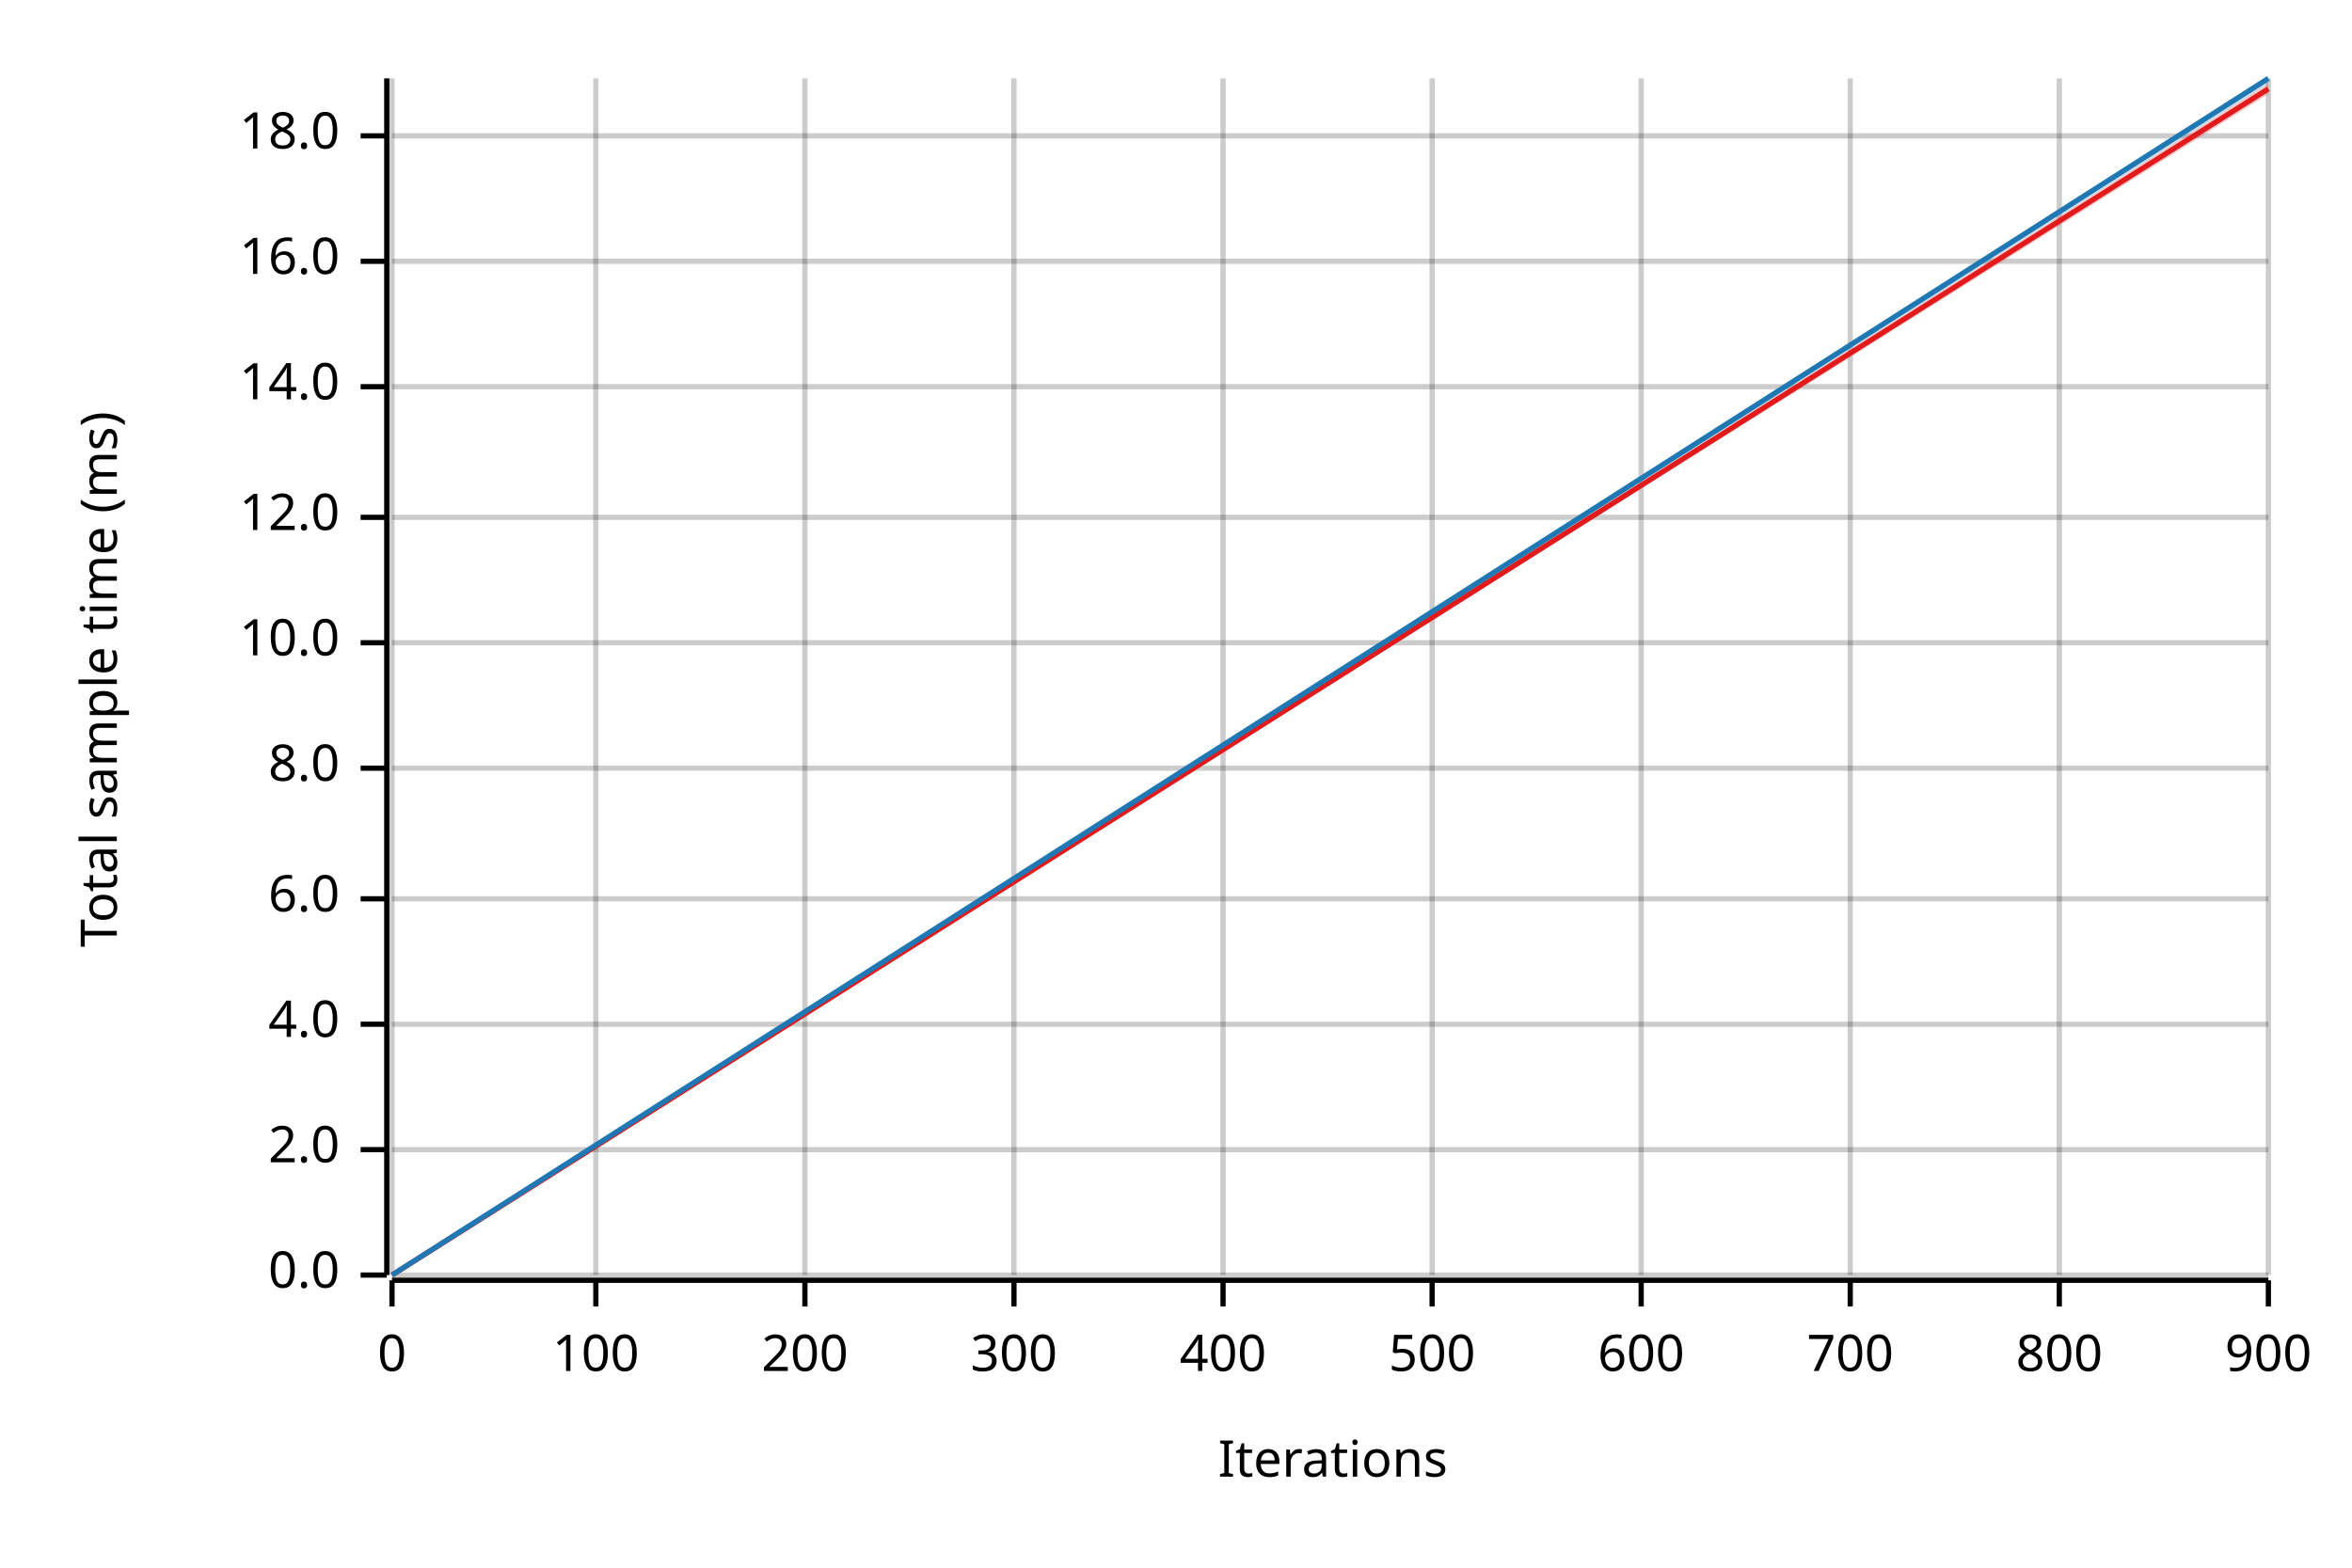
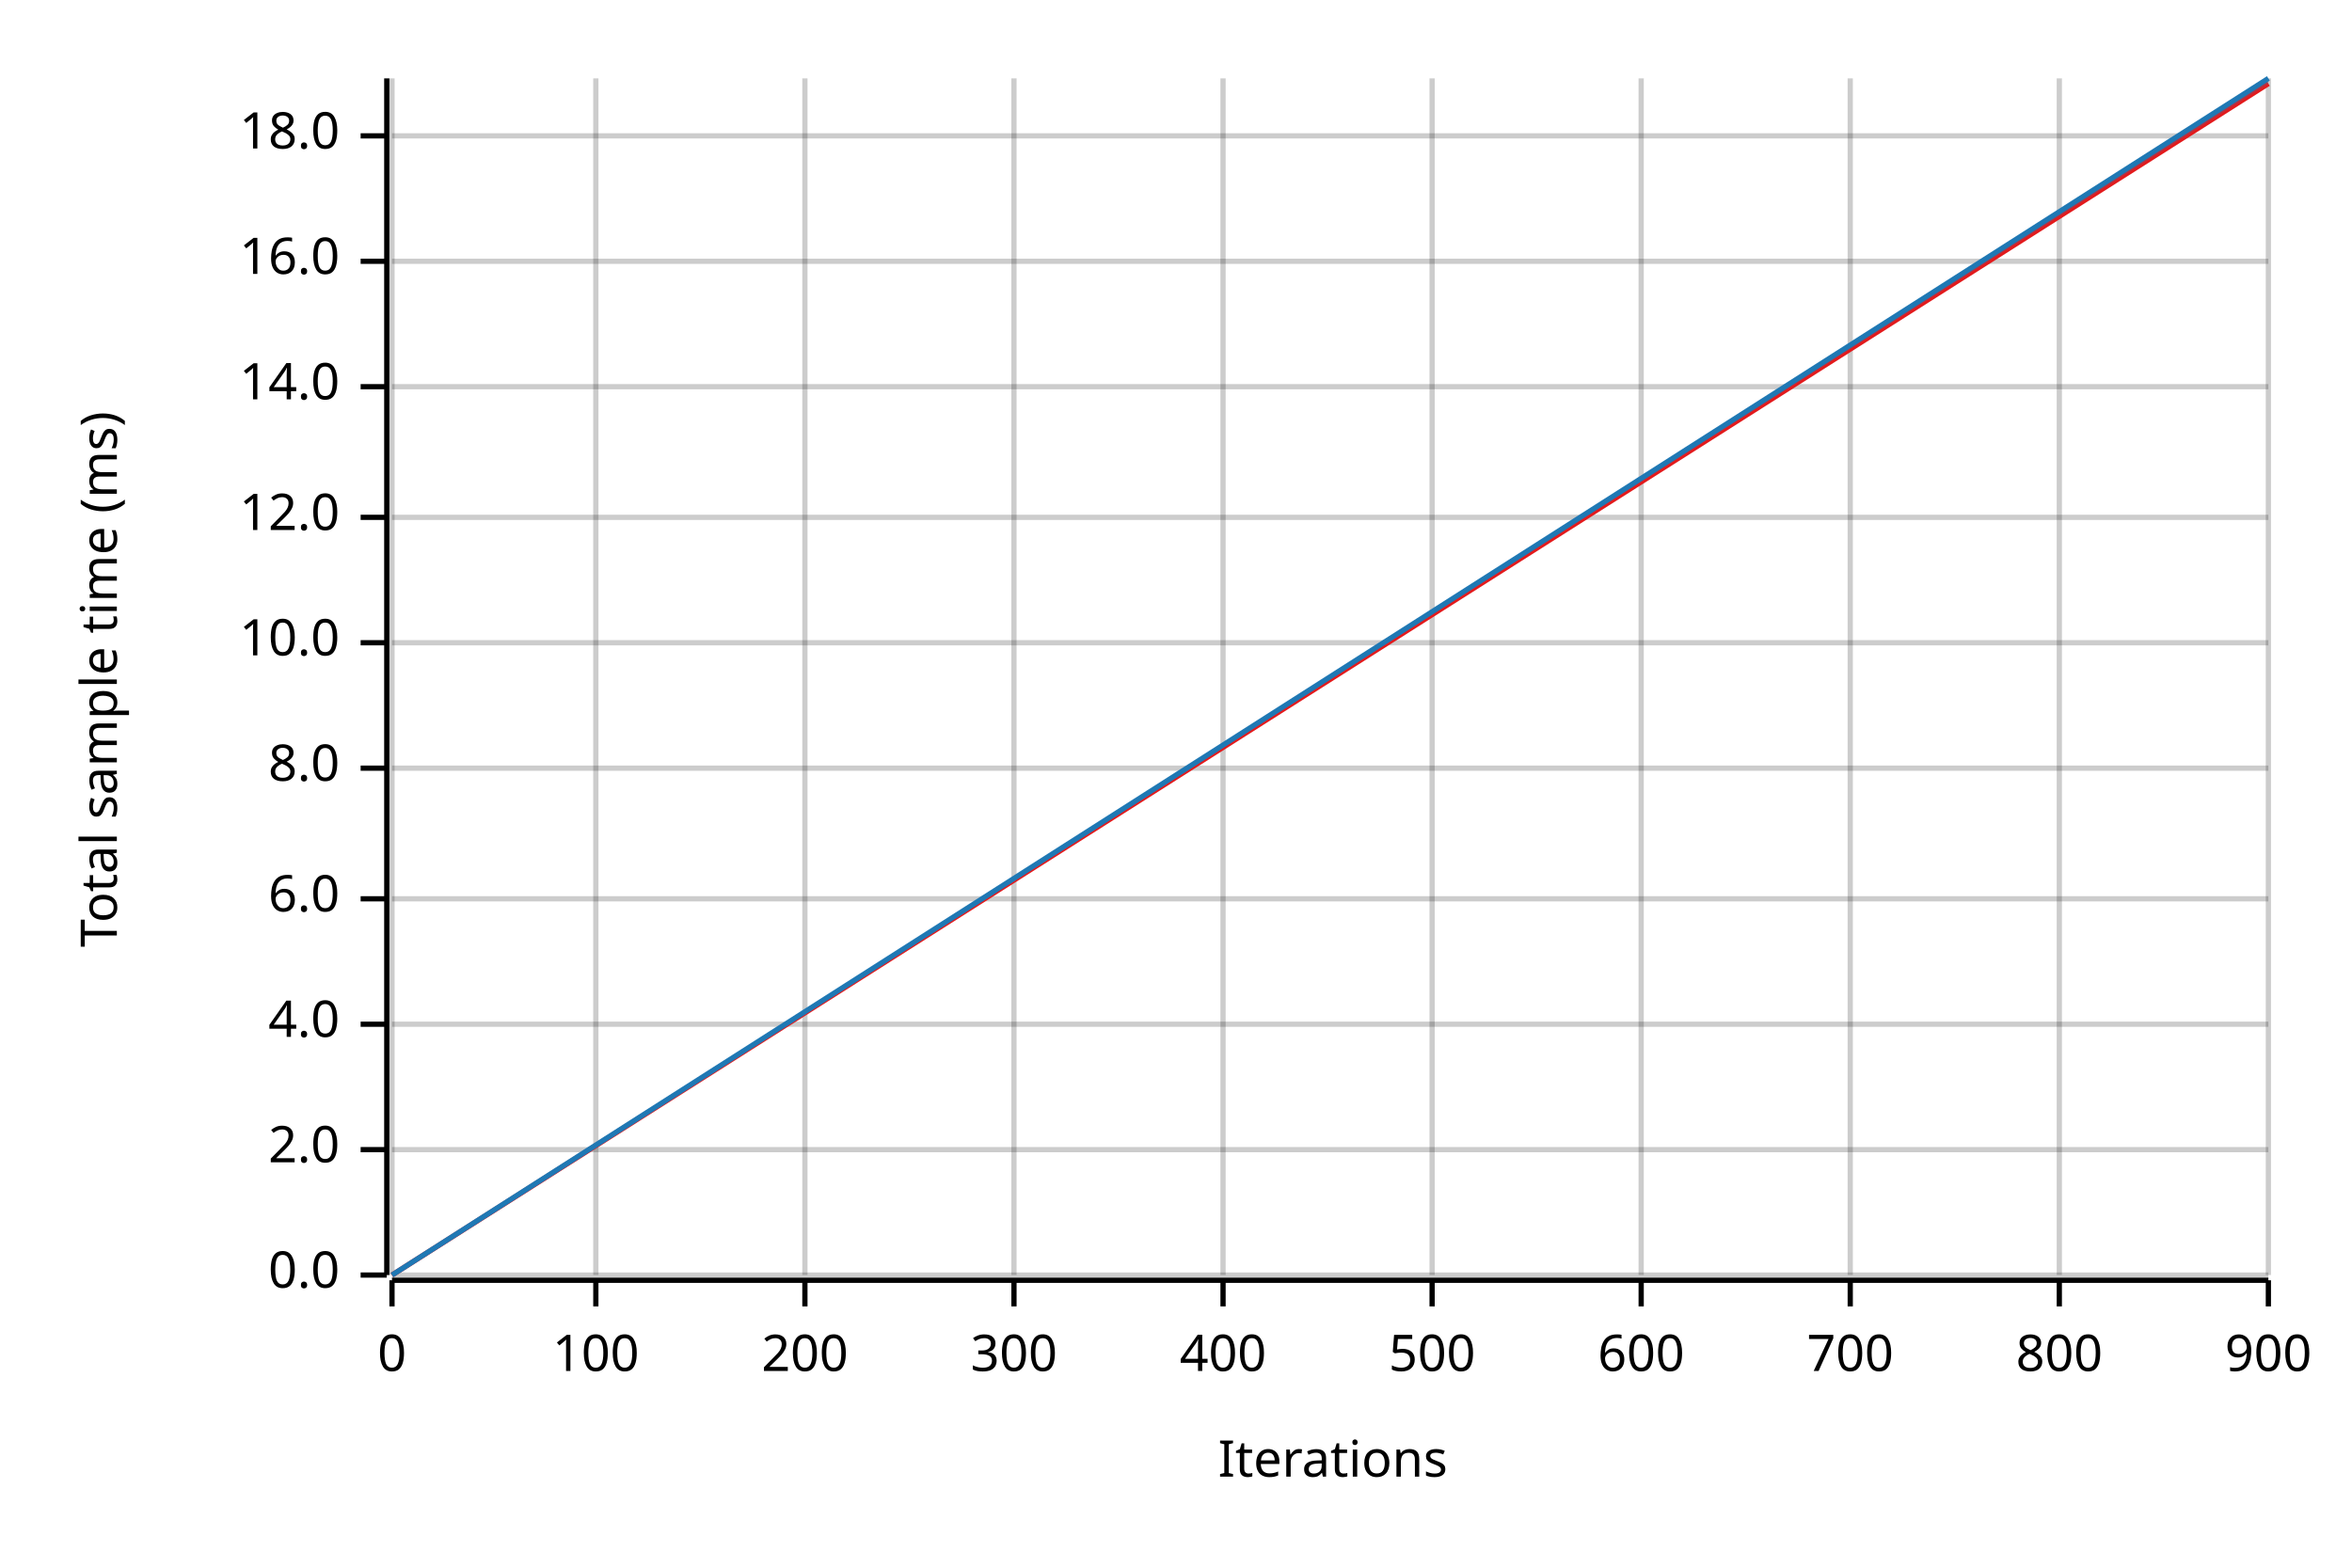
<svg xmlns="http://www.w3.org/2000/svg" width="450" height="300" viewBox="0 0 450 300">
  <text x="15" y="130" dy="0.76em" text-anchor="middle" font-family="sans-serif" font-size="9.677" opacity="1" fill="#000000" transform="rotate(270, 15, 130)">
Total sample time (ms)
</text>
  <text x="255" y="285" dy="-0.5ex" text-anchor="middle" font-family="sans-serif" font-size="9.677" opacity="1" fill="#000000">
Iterations
</text>
  <line opacity="0.2" stroke="#000000" stroke-width="1" x1="75" y1="244" x2="75" y2="15" />
  <line opacity="0.2" stroke="#000000" stroke-width="1" x1="114" y1="244" x2="114" y2="15" />
  <line opacity="0.2" stroke="#000000" stroke-width="1" x1="154" y1="244" x2="154" y2="15" />
  <line opacity="0.2" stroke="#000000" stroke-width="1" x1="194" y1="244" x2="194" y2="15" />
  <line opacity="0.2" stroke="#000000" stroke-width="1" x1="234" y1="244" x2="234" y2="15" />
  <line opacity="0.2" stroke="#000000" stroke-width="1" x1="274" y1="244" x2="274" y2="15" />
  <line opacity="0.2" stroke="#000000" stroke-width="1" x1="314" y1="244" x2="314" y2="15" />
  <line opacity="0.2" stroke="#000000" stroke-width="1" x1="354" y1="244" x2="354" y2="15" />
  <line opacity="0.2" stroke="#000000" stroke-width="1" x1="394" y1="244" x2="394" y2="15" />
  <line opacity="0.2" stroke="#000000" stroke-width="1" x1="434" y1="244" x2="434" y2="15" />
  <line opacity="0.2" stroke="#000000" stroke-width="1" x1="75" y1="244" x2="434" y2="244" />
  <line opacity="0.2" stroke="#000000" stroke-width="1" x1="75" y1="220" x2="434" y2="220" />
  <line opacity="0.2" stroke="#000000" stroke-width="1" x1="75" y1="196" x2="434" y2="196" />
  <line opacity="0.2" stroke="#000000" stroke-width="1" x1="75" y1="172" x2="434" y2="172" />
  <line opacity="0.2" stroke="#000000" stroke-width="1" x1="75" y1="147" x2="434" y2="147" />
  <line opacity="0.2" stroke="#000000" stroke-width="1" x1="75" y1="123" x2="434" y2="123" />
  <line opacity="0.2" stroke="#000000" stroke-width="1" x1="75" y1="99" x2="434" y2="99" />
  <line opacity="0.2" stroke="#000000" stroke-width="1" x1="75" y1="74" x2="434" y2="74" />
  <line opacity="0.2" stroke="#000000" stroke-width="1" x1="75" y1="50" x2="434" y2="50" />
  <line opacity="0.2" stroke="#000000" stroke-width="1" x1="75" y1="26" x2="434" y2="26" />
  <polyline fill="none" opacity="1" stroke="#000000" stroke-width="1" points="74,15 74,244 " />
  <text x="65" y="244" dy="0.5ex" text-anchor="end" font-family="sans-serif" font-size="9.677" opacity="1" fill="#000000">
0.0
</text>
  <polyline fill="none" opacity="1" stroke="#000000" stroke-width="1" points="69,244 74,244 " />
  <text x="65" y="220" dy="0.5ex" text-anchor="end" font-family="sans-serif" font-size="9.677" opacity="1" fill="#000000">
2.0
</text>
  <polyline fill="none" opacity="1" stroke="#000000" stroke-width="1" points="69,220 74,220 " />
  <text x="65" y="196" dy="0.5ex" text-anchor="end" font-family="sans-serif" font-size="9.677" opacity="1" fill="#000000">
4.0
</text>
  <polyline fill="none" opacity="1" stroke="#000000" stroke-width="1" points="69,196 74,196 " />
  <text x="65" y="172" dy="0.5ex" text-anchor="end" font-family="sans-serif" font-size="9.677" opacity="1" fill="#000000">
6.0
</text>
  <polyline fill="none" opacity="1" stroke="#000000" stroke-width="1" points="69,172 74,172 " />
  <text x="65" y="147" dy="0.5ex" text-anchor="end" font-family="sans-serif" font-size="9.677" opacity="1" fill="#000000">
8.0
</text>
  <polyline fill="none" opacity="1" stroke="#000000" stroke-width="1" points="69,147 74,147 " />
  <text x="65" y="123" dy="0.5ex" text-anchor="end" font-family="sans-serif" font-size="9.677" opacity="1" fill="#000000">
10.0
</text>
  <polyline fill="none" opacity="1" stroke="#000000" stroke-width="1" points="69,123 74,123 " />
  <text x="65" y="99" dy="0.5ex" text-anchor="end" font-family="sans-serif" font-size="9.677" opacity="1" fill="#000000">
12.0
</text>
  <polyline fill="none" opacity="1" stroke="#000000" stroke-width="1" points="69,99 74,99 " />
  <text x="65" y="74" dy="0.5ex" text-anchor="end" font-family="sans-serif" font-size="9.677" opacity="1" fill="#000000">
14.0
</text>
  <polyline fill="none" opacity="1" stroke="#000000" stroke-width="1" points="69,74 74,74 " />
  <text x="65" y="50" dy="0.5ex" text-anchor="end" font-family="sans-serif" font-size="9.677" opacity="1" fill="#000000">
16.0
</text>
  <polyline fill="none" opacity="1" stroke="#000000" stroke-width="1" points="69,50 74,50 " />
  <text x="65" y="26" dy="0.5ex" text-anchor="end" font-family="sans-serif" font-size="9.677" opacity="1" fill="#000000">
18.0
</text>
  <polyline fill="none" opacity="1" stroke="#000000" stroke-width="1" points="69,26 74,26 " />
  <polyline fill="none" opacity="1" stroke="#000000" stroke-width="1" points="75,245 434,245 " />
  <text x="75" y="255" dy="0.76em" text-anchor="middle" font-family="sans-serif" font-size="9.677" opacity="1" fill="#000000">
0
</text>
  <polyline fill="none" opacity="1" stroke="#000000" stroke-width="1" points="75,245 75,250 " />
  <text x="114" y="255" dy="0.76em" text-anchor="middle" font-family="sans-serif" font-size="9.677" opacity="1" fill="#000000">
100
</text>
  <polyline fill="none" opacity="1" stroke="#000000" stroke-width="1" points="114,245 114,250 " />
  <text x="154" y="255" dy="0.76em" text-anchor="middle" font-family="sans-serif" font-size="9.677" opacity="1" fill="#000000">
200
</text>
  <polyline fill="none" opacity="1" stroke="#000000" stroke-width="1" points="154,245 154,250 " />
  <text x="194" y="255" dy="0.76em" text-anchor="middle" font-family="sans-serif" font-size="9.677" opacity="1" fill="#000000">
300
</text>
  <polyline fill="none" opacity="1" stroke="#000000" stroke-width="1" points="194,245 194,250 " />
  <text x="234" y="255" dy="0.76em" text-anchor="middle" font-family="sans-serif" font-size="9.677" opacity="1" fill="#000000">
400
</text>
  <polyline fill="none" opacity="1" stroke="#000000" stroke-width="1" points="234,245 234,250 " />
  <text x="274" y="255" dy="0.76em" text-anchor="middle" font-family="sans-serif" font-size="9.677" opacity="1" fill="#000000">
500
</text>
  <polyline fill="none" opacity="1" stroke="#000000" stroke-width="1" points="274,245 274,250 " />
  <text x="314" y="255" dy="0.76em" text-anchor="middle" font-family="sans-serif" font-size="9.677" opacity="1" fill="#000000">
600
</text>
  <polyline fill="none" opacity="1" stroke="#000000" stroke-width="1" points="314,245 314,250 " />
  <text x="354" y="255" dy="0.76em" text-anchor="middle" font-family="sans-serif" font-size="9.677" opacity="1" fill="#000000">
700
</text>
  <polyline fill="none" opacity="1" stroke="#000000" stroke-width="1" points="354,245 354,250 " />
  <text x="394" y="255" dy="0.76em" text-anchor="middle" font-family="sans-serif" font-size="9.677" opacity="1" fill="#000000">
800
</text>
  <polyline fill="none" opacity="1" stroke="#000000" stroke-width="1" points="394,245 394,250 " />
  <text x="434" y="255" dy="0.76em" text-anchor="middle" font-family="sans-serif" font-size="9.677" opacity="1" fill="#000000">
900
</text>
  <polyline fill="none" opacity="1" stroke="#000000" stroke-width="1" points="434,245 434,250 " />
-   <polyline fill="none" opacity="1" stroke="#E31A1C" stroke-width="1" points="75,244 434,17 " />
-   <polygon opacity="0.25" fill="#E31A1C" points="75,244 434,18 434,16 " />
+   <polyline fill="none" opacity="1" stroke="#E31A1C" stroke-width="1" points="75,244 434,16 " />
+   <polygon opacity="0.25" fill="#E31A1C" points="75,244 434,16 434,15 " />
  <polyline fill="none" opacity="1" stroke="#1F78B4" stroke-width="1" points="75,244 434,15 " />
  <polygon opacity="0.25" fill="#1F78B4" points="75,244 434,16 434,15 " />
</svg>
